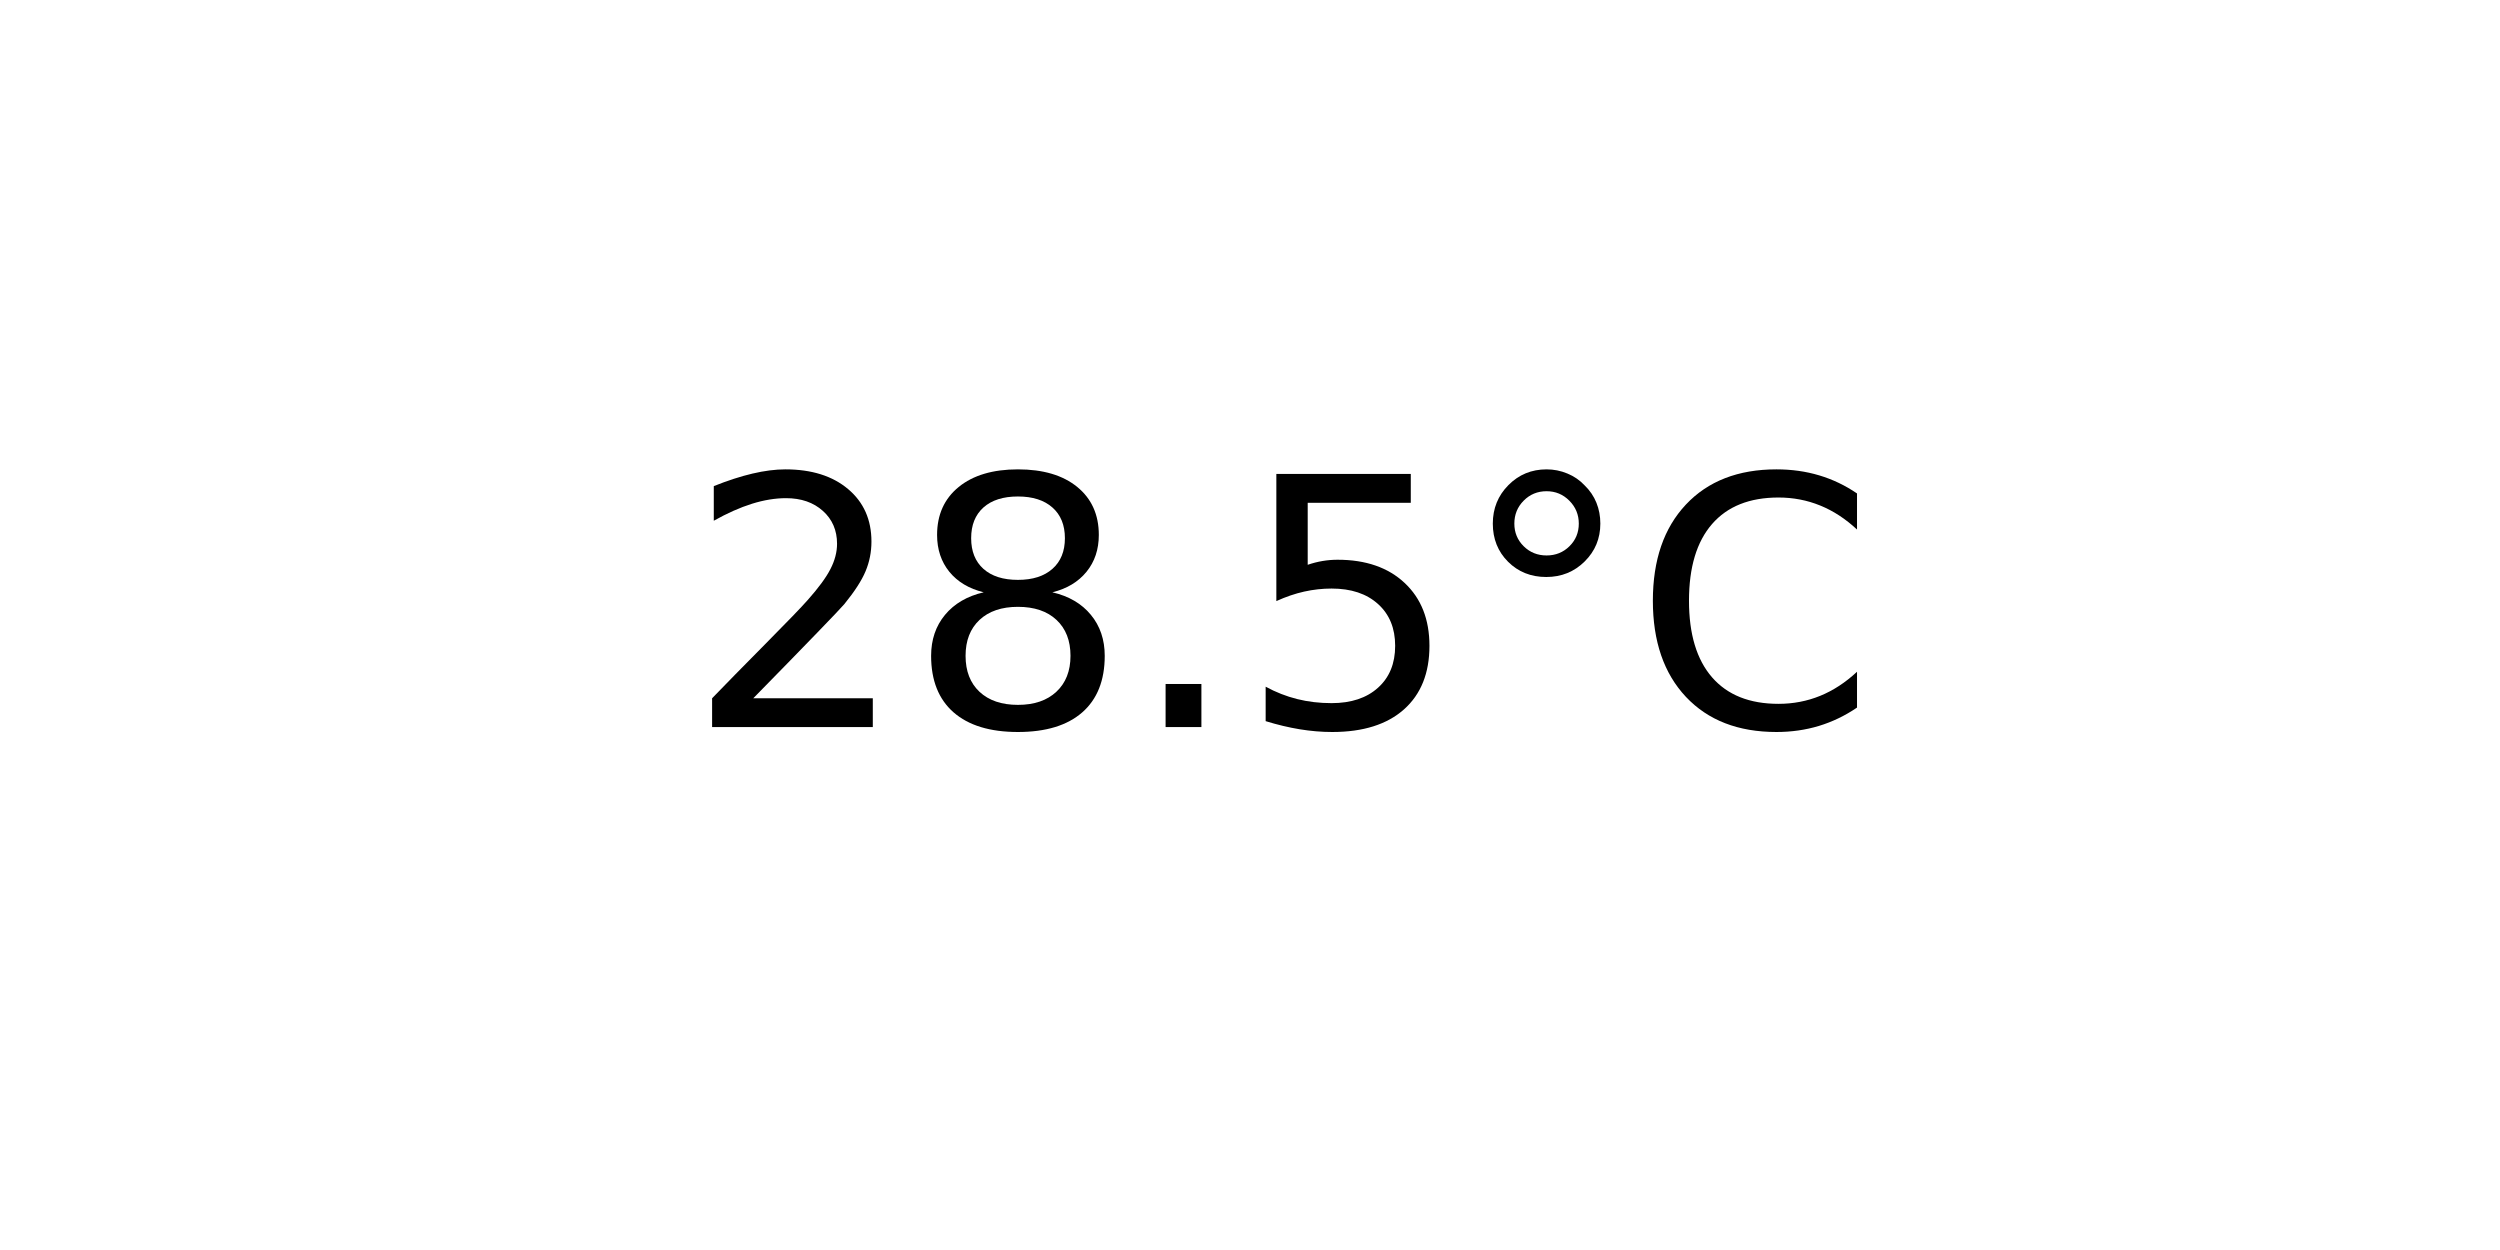
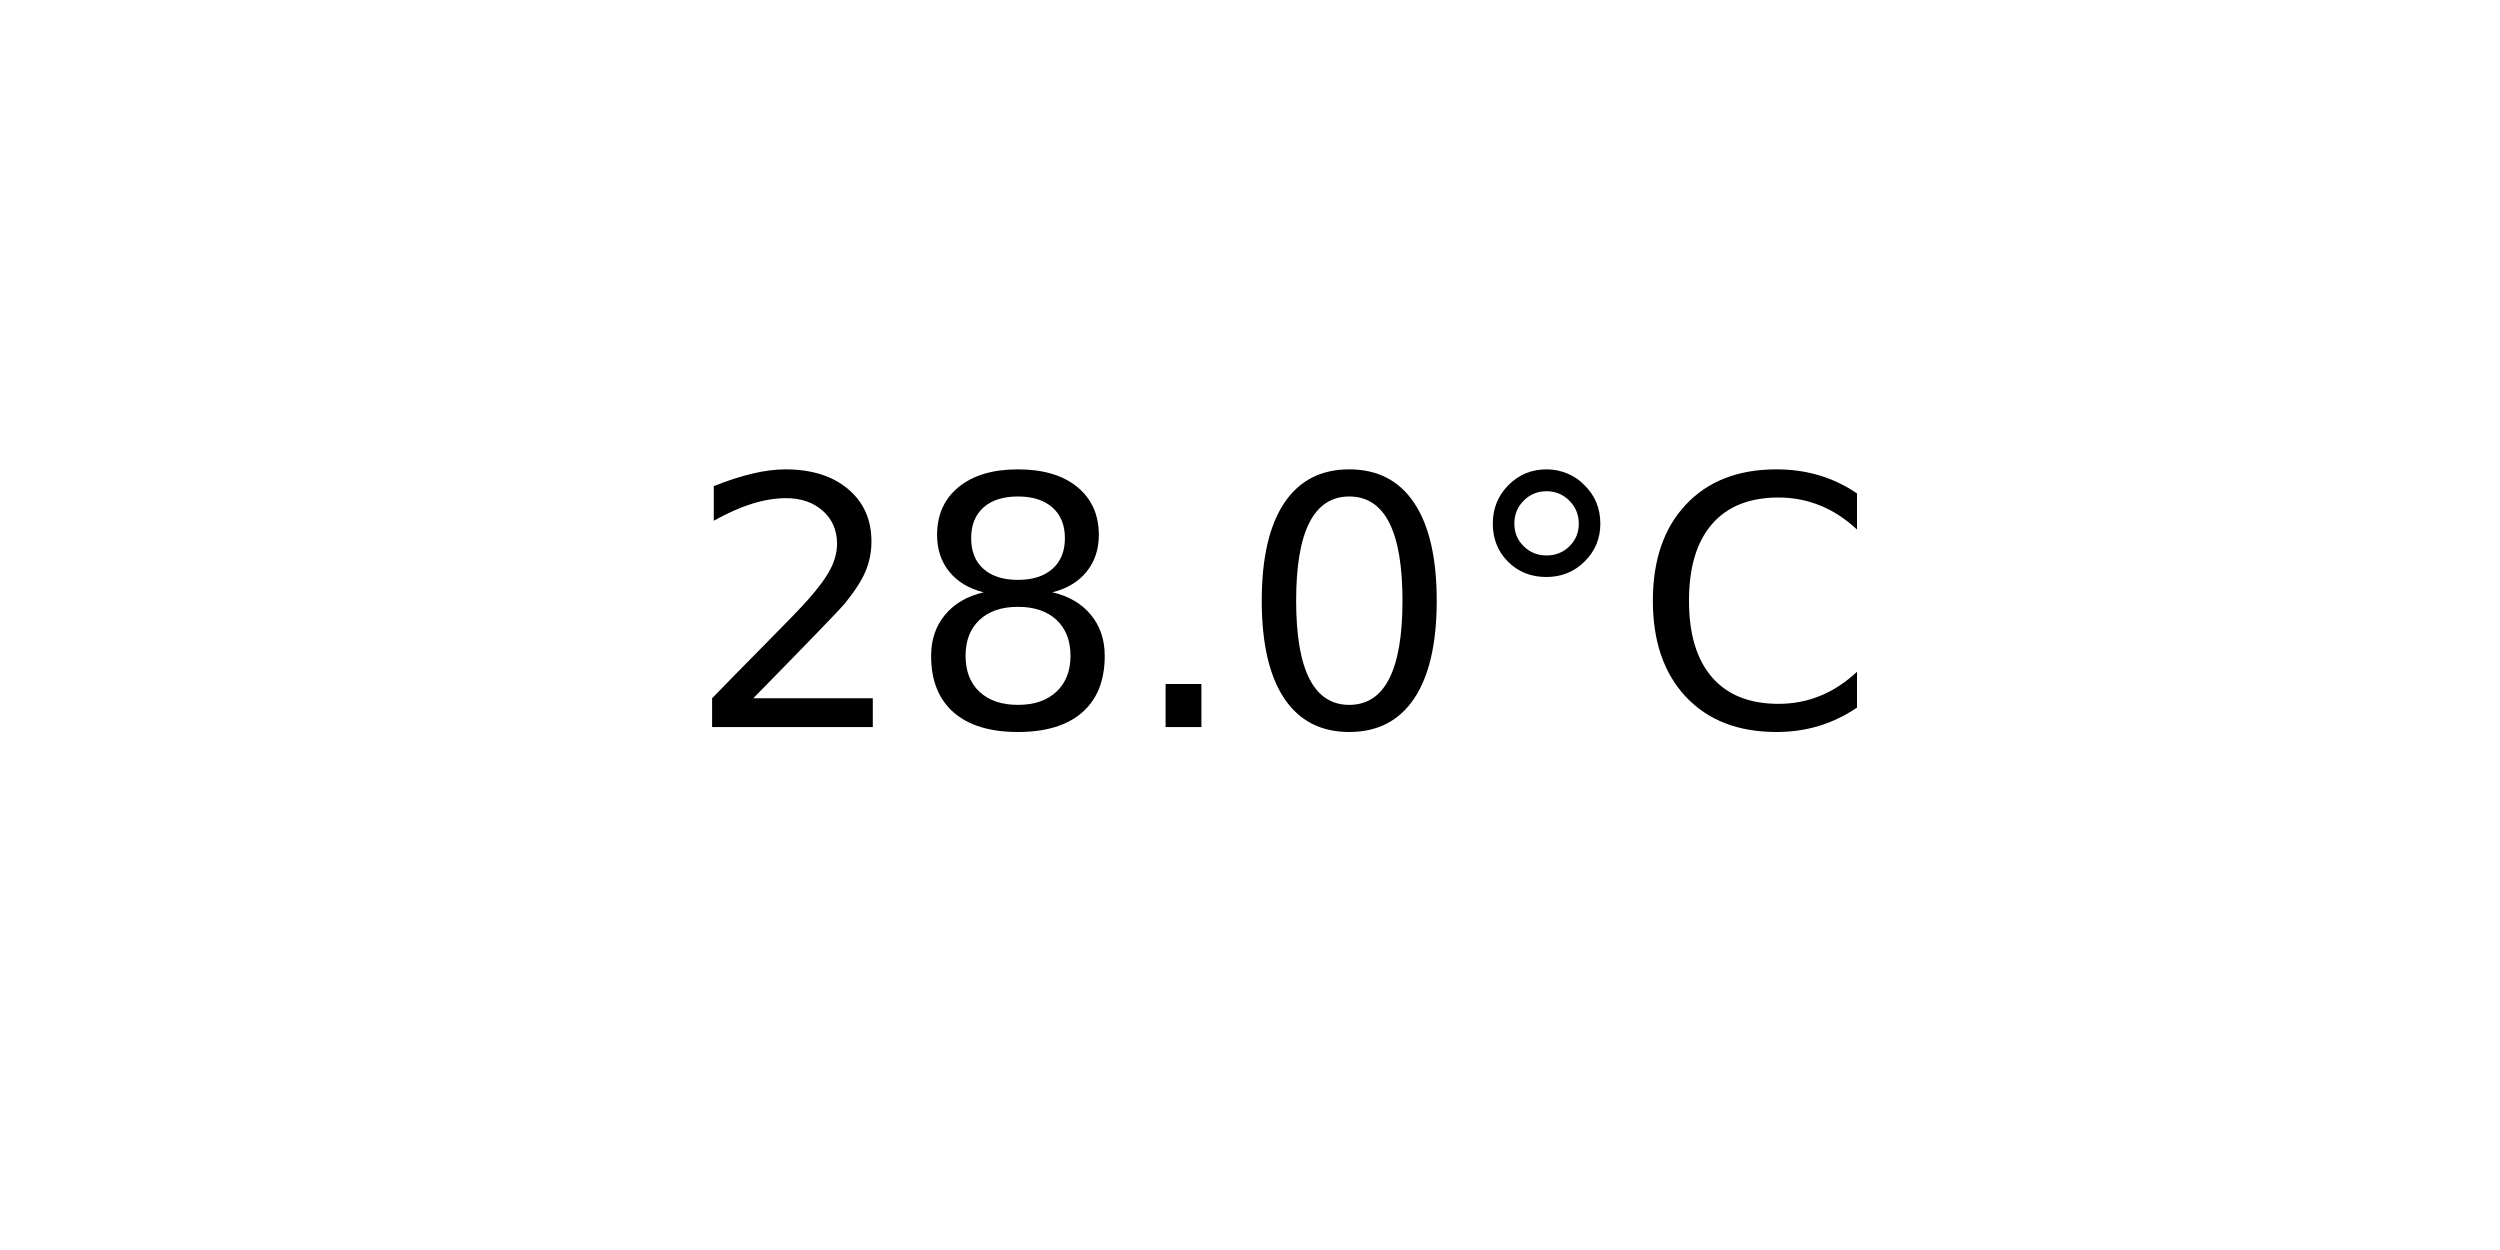
<svg xmlns="http://www.w3.org/2000/svg" xmlns:xlink="http://www.w3.org/1999/xlink" width="72pt" height="36pt" viewBox="0 0 72 36" version="1.1">
  <defs>
    <style type="text/css">*{stroke-linejoin: round; stroke-linecap: butt}</style>
  </defs>
  <g id="figure_1">
    <g id="axes_1">
      <g id="text_1">
        <g transform="translate(19.77578 20.93937) scale(0.1 -0.1)">
          <defs>
            <path id="DejaVuSans-32" d="M 1228 531  L 3431 531  L 3431 0  L 469 0  L 469 531  Q 828 903 1448 1529  Q 2069 2156 2228 2338  Q 2531 2678 2651 2914  Q 2772 3150 2772 3378  Q 2772 3750 2511 3984  Q 2250 4219 1831 4219  Q 1534 4219 1204 4116  Q 875 4013 500 3803  L 500 4441  Q 881 4594 1212 4672  Q 1544 4750 1819 4750  Q 2544 4750 2975 4387  Q 3406 4025 3406 3419  Q 3406 3131 3298 2873  Q 3191 2616 2906 2266  Q 2828 2175 2409 1742  Q 1991 1309 1228 531  z " transform="scale(0.015625)" />
            <path id="DejaVuSans-38" d="M 2034 2216  Q 1584 2216 1326 1975  Q 1069 1734 1069 1313  Q 1069 891 1326 650  Q 1584 409 2034 409  Q 2484 409 2743 651  Q 3003 894 3003 1313  Q 3003 1734 2745 1975  Q 2488 2216 2034 2216  z M 1403 2484  Q 997 2584 770 2862  Q 544 3141 544 3541  Q 544 4100 942 4425  Q 1341 4750 2034 4750  Q 2731 4750 3128 4425  Q 3525 4100 3525 3541  Q 3525 3141 3298 2862  Q 3072 2584 2669 2484  Q 3125 2378 3379 2068  Q 3634 1759 3634 1313  Q 3634 634 3220 271  Q 2806 -91 2034 -91  Q 1263 -91 848 271  Q 434 634 434 1313  Q 434 1759 690 2068  Q 947 2378 1403 2484  z M 1172 3481  Q 1172 3119 1398 2916  Q 1625 2713 2034 2713  Q 2441 2713 2670 2916  Q 2900 3119 2900 3481  Q 2900 3844 2670 4047  Q 2441 4250 2034 4250  Q 1625 4250 1398 4047  Q 1172 3844 1172 3481  z " transform="scale(0.015625)" />
            <path id="DejaVuSans-2e" d="M 684 794  L 1344 794  L 1344 0  L 684 0  L 684 794  z " transform="scale(0.015625)" />
-             <path id="DejaVuSans-35" d="M 691 4666  L 3169 4666  L 3169 4134  L 1269 4134  L 1269 2991  Q 1406 3038 1543 3061  Q 1681 3084 1819 3084  Q 2600 3084 3056 2656  Q 3513 2228 3513 1497  Q 3513 744 3044 326  Q 2575 -91 1722 -91  Q 1428 -91 1123 -41  Q 819 9 494 109  L 494 744  Q 775 591 1075 516  Q 1375 441 1709 441  Q 2250 441 2565 725  Q 2881 1009 2881 1497  Q 2881 1984 2565 2268  Q 2250 2553 1709 2553  Q 1456 2553 1204 2497  Q 953 2441 691 2322  L 691 4666  z " transform="scale(0.015625)" />
+             <path id="DejaVuSans-30" d="M 2034 4250  Q 1547 4250 1301 3770  Q 1056 3291 1056 2328  Q 1056 1369 1301 889  Q 1547 409 2034 409  Q 2525 409 2770 889  Q 3016 1369 3016 2328  Q 3016 3291 2770 3770  Q 2525 4250 2034 4250  z M 2034 4750  Q 2819 4750 3233 4129  Q 3647 3509 3647 2328  Q 3647 1150 3233 529  Q 2819 -91 2034 -91  Q 1250 -91 836 529  Q 422 1150 422 2328  Q 422 3509 836 4129  Q 1250 4750 2034 4750  z " transform="scale(0.015625)" />
            <path id="DejaVuSans-b0" d="M 1600 4347  Q 1350 4347 1178 4173  Q 1006 4000 1006 3750  Q 1006 3503 1178 3333  Q 1350 3163 1600 3163  Q 1850 3163 2022 3333  Q 2194 3503 2194 3750  Q 2194 3997 2020 4172  Q 1847 4347 1600 4347  z M 1600 4750  Q 1800 4750 1984 4673  Q 2169 4597 2303 4453  Q 2447 4313 2519 4134  Q 2591 3956 2591 3750  Q 2591 3338 2302 3052  Q 2013 2766 1594 2766  Q 1172 2766 890 3047  Q 609 3328 609 3750  Q 609 4169 896 4459  Q 1184 4750 1600 4750  z " transform="scale(0.015625)" />
            <path id="DejaVuSans-43" d="M 4122 4306  L 4122 3641  Q 3803 3938 3442 4084  Q 3081 4231 2675 4231  Q 1875 4231 1450 3742  Q 1025 3253 1025 2328  Q 1025 1406 1450 917  Q 1875 428 2675 428  Q 3081 428 3442 575  Q 3803 722 4122 1019  L 4122 359  Q 3791 134 3420 21  Q 3050 -91 2638 -91  Q 1578 -91 968 557  Q 359 1206 359 2328  Q 359 3453 968 4101  Q 1578 4750 2638 4750  Q 3056 4750 3426 4639  Q 3797 4528 4122 4306  z " transform="scale(0.015625)" />
          </defs>
          <use xlink:href="#DejaVuSans-32" />
          <use xlink:href="#DejaVuSans-38" x="63.623" />
          <use xlink:href="#DejaVuSans-2e" x="127.246" />
-           <use xlink:href="#DejaVuSans-35" x="159.033" />
+           <use xlink:href="#DejaVuSans-30" x="159.033" />
          <use xlink:href="#DejaVuSans-b0" x="222.656" />
          <use xlink:href="#DejaVuSans-43" x="272.656" />
        </g>
      </g>
    </g>
  </g>
</svg>
